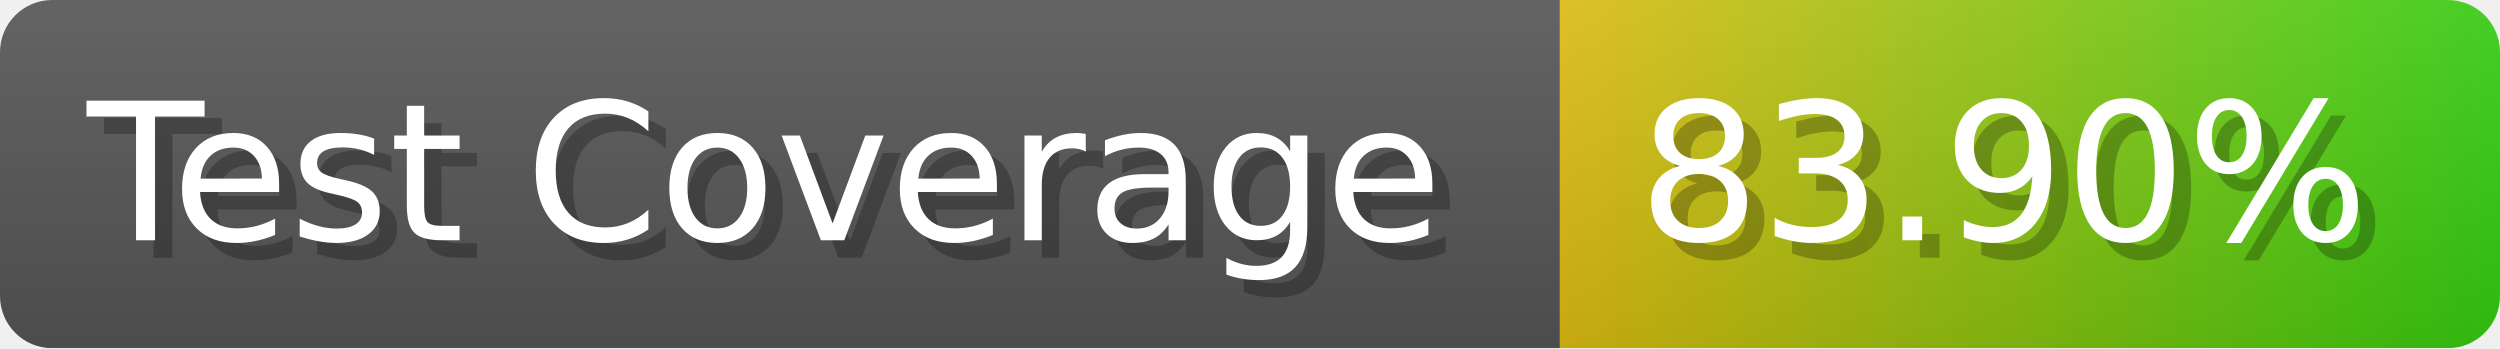
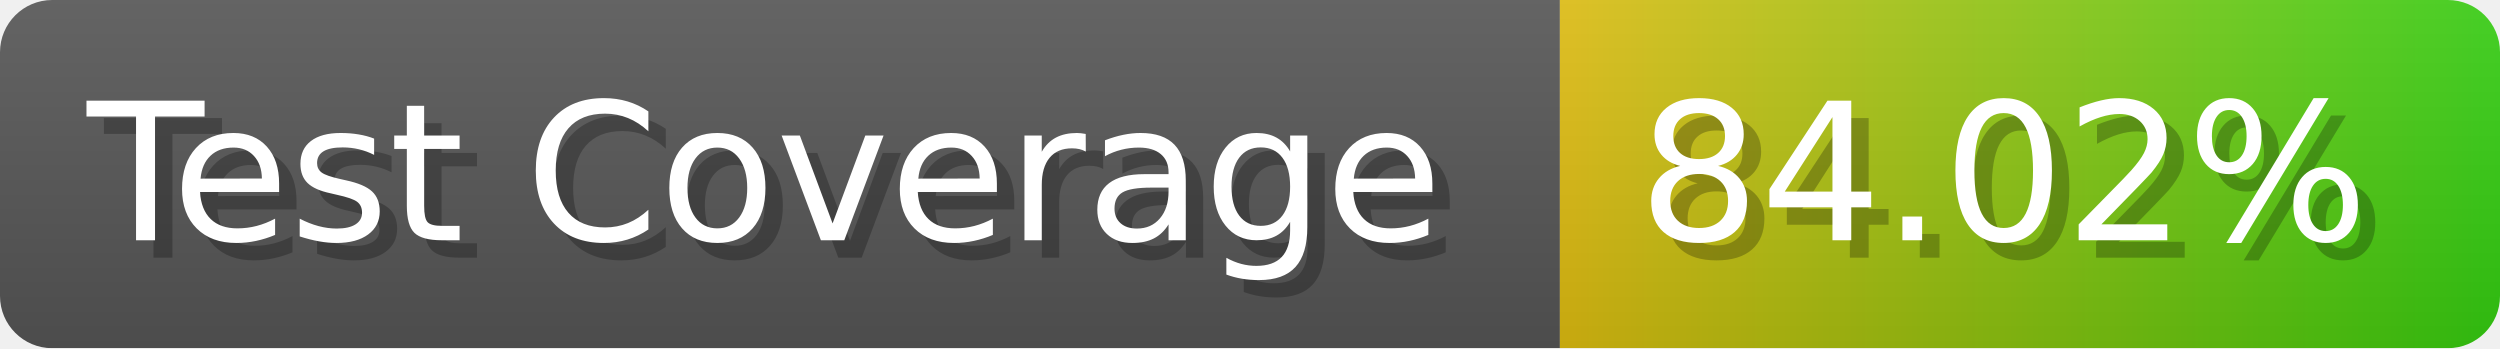
- <svg xmlns="http://www.w3.org/2000/svg" width="143.6" height="20" viewBox="0 0 1436 200" role="img" aria-label="Test Coverage: 83.90%">
+ <svg xmlns="http://www.w3.org/2000/svg" width="143.6" height="20" viewBox="0 0 1436 200" role="img" aria-label="Test Coverage: 84.02%">
  <linearGradient id="a" x2="0" y2="100%">
    <stop offset="0" stop-opacity=".1" stop-color="#EEE" />
    <stop offset="1" stop-opacity=".1" />
  </linearGradient>
  <mask id="m">
    <rect width="1436" height="200" rx="30" fill="#FFF" />
  </mask>
  <g mask="url(#m)">
    <rect width="896" height="200" fill="#555" />
    <rect width="540" height="200" fill="url(#x)" x="896" />
    <rect width="1436" height="200" fill="url(#a)" />
  </g>
  <g aria-hidden="true" fill="#fff" text-anchor="start" font-family="Verdana,DejaVu Sans,sans-serif" font-size="110">
    <text x="60" y="148" textLength="796" fill="#000" opacity="0.25">Test Coverage</text>
    <text x="50" y="138" textLength="796">Test Coverage</text>
-     <text x="951" y="148" textLength="440" fill="#000" opacity="0.25">83.90%</text>
-     <text x="941" y="138" textLength="440">83.90%</text>
+     <text x="951" y="148" textLength="440" fill="#000" opacity="0.25">84.02%</text>
+     <text x="941" y="138" textLength="440">84.02%</text>
  </g>
  <linearGradient id="x" x1="0%" y1="0%" x2="100%" y2="0%">
    <stop offset="0%" style="stop-color:#DB1" />
    <stop offset="100%" style="stop-color:#3C1" />
  </linearGradient>
</svg>
